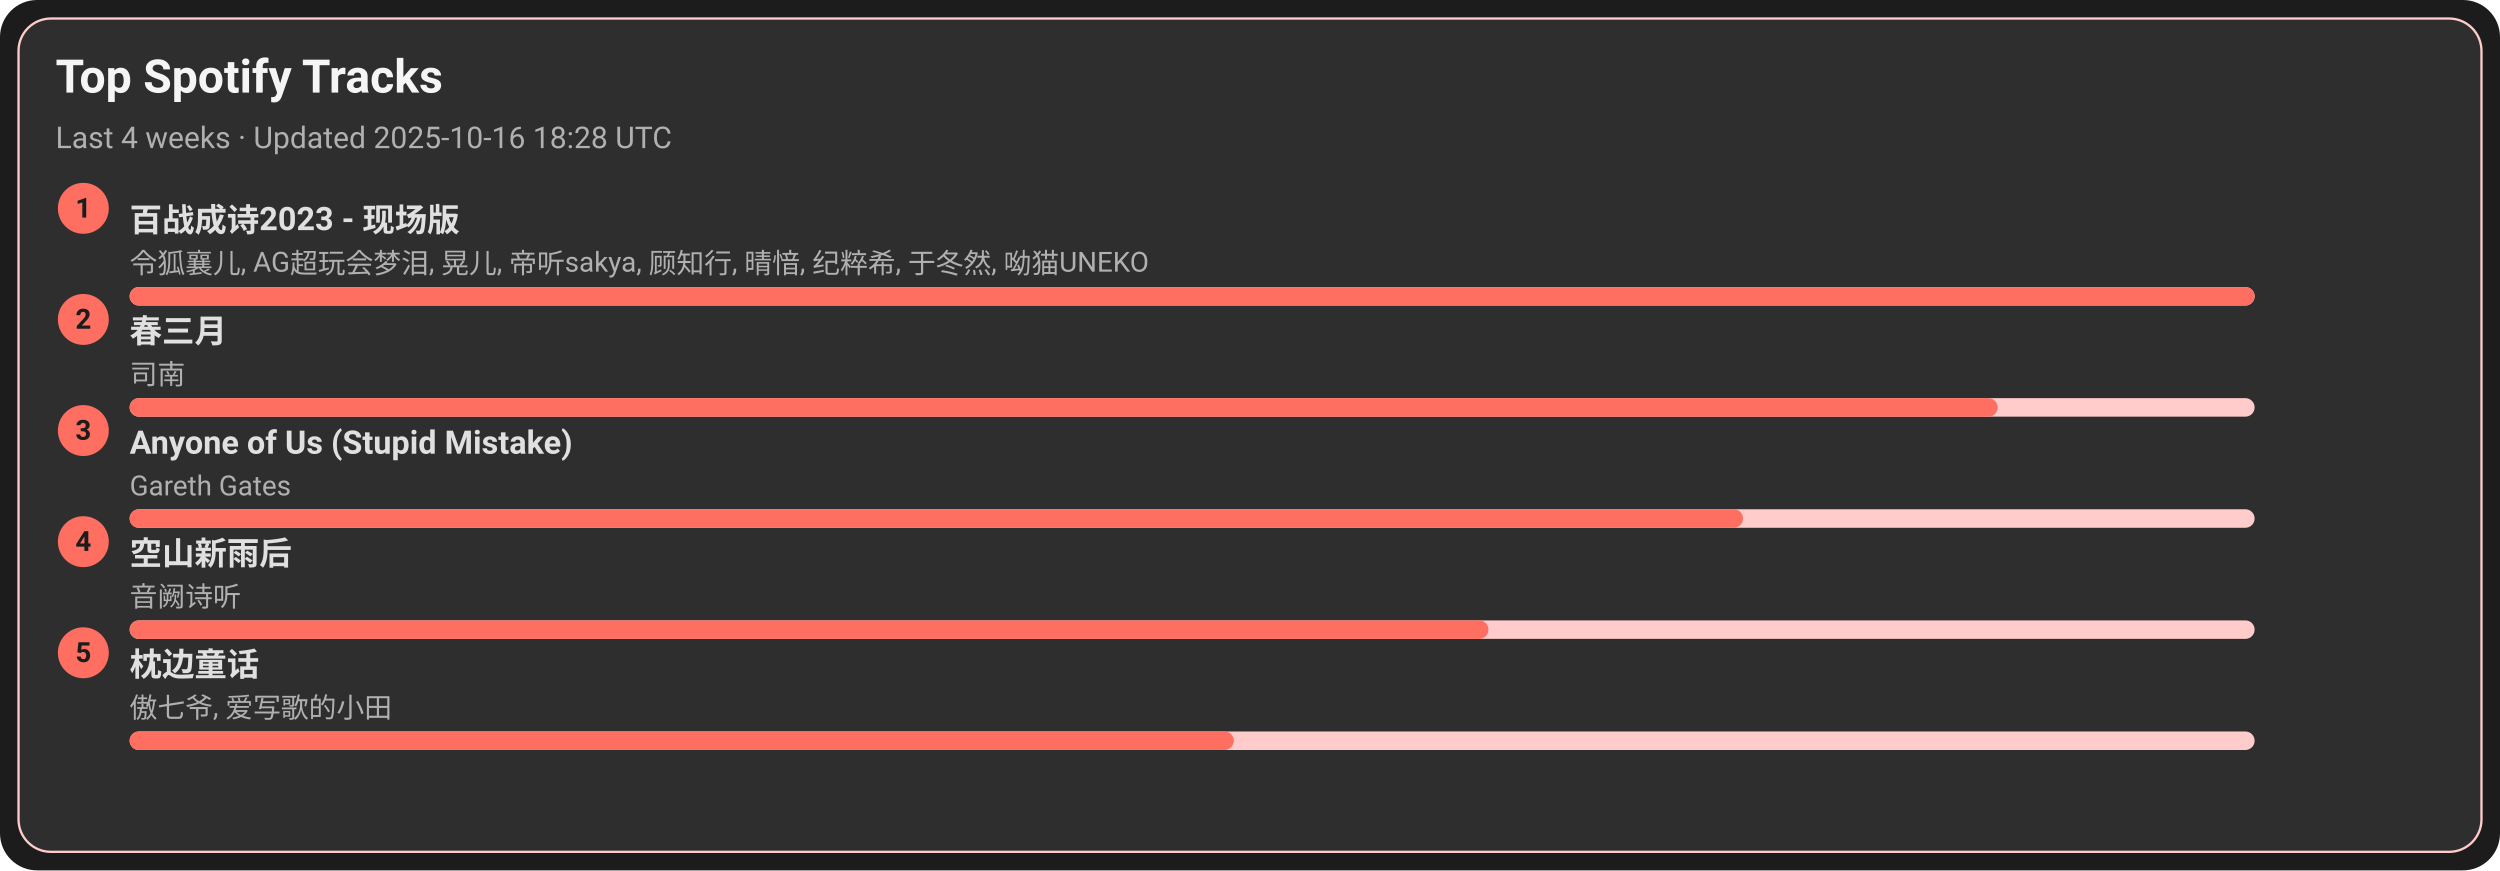
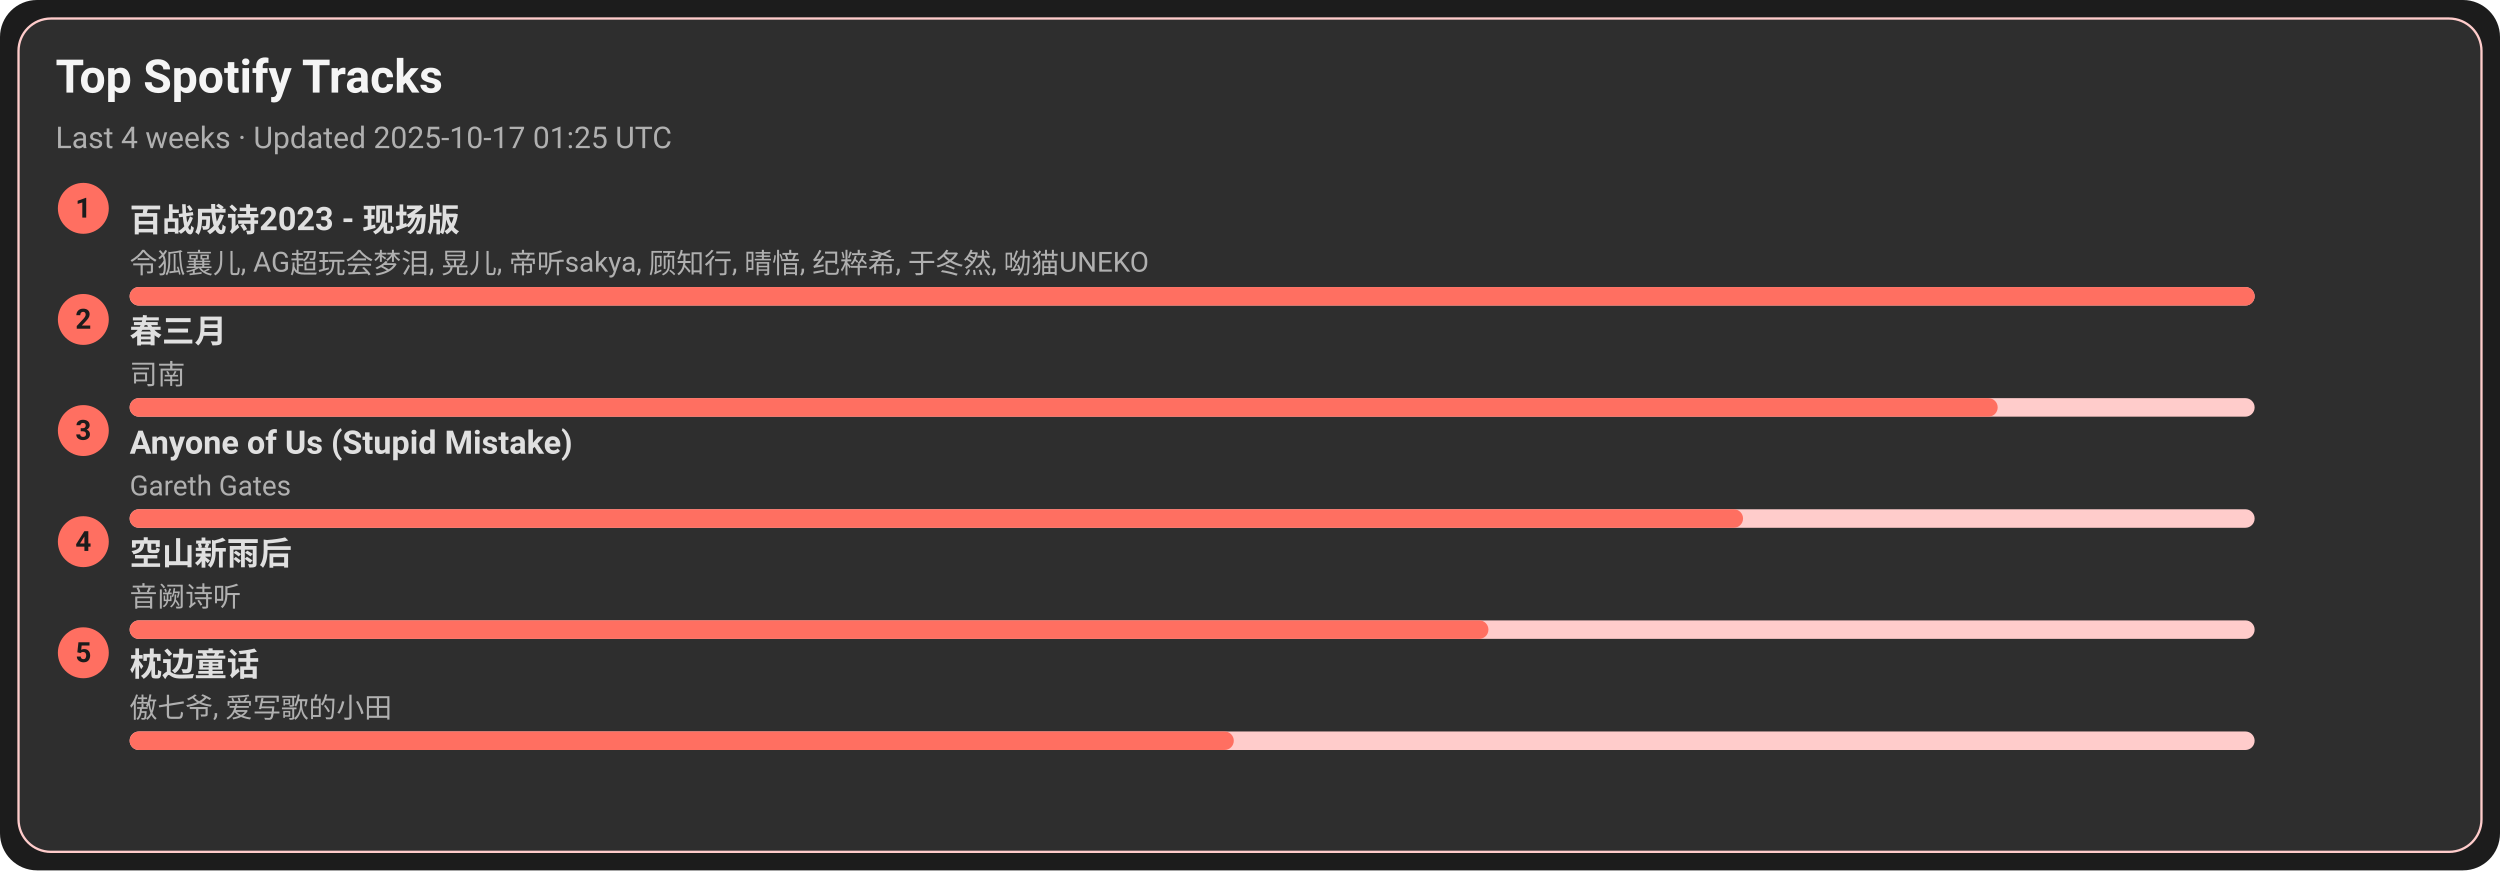
<svg xmlns="http://www.w3.org/2000/svg" width="1080" height="376" viewBox="0 0 1080 376">
  <style>text{font-family:-apple-system,BlinkMacSystemFont,Segoe UI,Roboto,Ubuntu,Helvetica Neue,Arial,Noto Sans,sans-serif}</style>
  <rect width="1080" height="376" rx="16" fill="#1c1c1c" />
  <rect x="8" y="8" width="1064" height="360" rx="14" fill="#2e2e2e" stroke="#ffcccb" />
  <text x="24" y="40" font-size="20" fill="#f5f5f5" font-weight="600">Top Spotify Tracks</text>
-   <text x="24" y="64" font-size="13" fill="#b0b0b0">Last 4 weeks · Updated 2025-10-16 18:28 UTC</text>
+   <text x="24" y="64" font-size="13" fill="#b0b0b0">Last 4 weeks · Updated 2025-10-17 01:25 UTC</text>
  <circle cx="36" cy="90" r="11" fill="#ff6f61" />
  <text x="36" y="94" text-anchor="middle" font-size="12" fill="#1c1c1c" font-weight="700">1</text>
  <a href="https://open.spotify.com/track/2gttnS8fWnDwziLFt2TLEi" target="_blank" rel="noopener noreferrer">
    <text x="56" y="100" font-size="14" fill="#e0e0e0" font-weight="600">百战成诗2023 - 现场版</text>
  </a>
  <text x="56" y="118" font-size="12" fill="#b0b0b0">令狐襄儿, AG超玩会梦泪, 晃儿, 帝听sakya, 顾知行, 晴愔, 纪粹希, 于冬然, 呦猫UNEKO</text>
  <rect x="56" y="124" width="918" height="8" rx="4" fill="#ffcccb" />
  <rect x="56" y="124" width="918" height="8" rx="4" fill="#ff6f61" />
  <circle cx="36" cy="138" r="11" fill="#ff6f61" />
  <text x="36" y="142" text-anchor="middle" font-size="12" fill="#1c1c1c" font-weight="700">2</text>
  <a href="https://open.spotify.com/track/5A9BOP4WTk2UayDlMb8w98" target="_blank" rel="noopener noreferrer">
    <text x="56" y="148" font-size="14" fill="#e0e0e0" font-weight="600">春三月</text>
  </a>
  <text x="56" y="166" font-size="12" fill="#b0b0b0">司南</text>
  <rect x="56" y="172" width="918" height="8" rx="4" fill="#ffcccb" />
  <rect x="56" y="172" width="807" height="8" rx="4" fill="#ff6f61" />
  <circle cx="36" cy="186" r="11" fill="#ff6f61" />
  <text x="36" y="190" text-anchor="middle" font-size="12" fill="#1c1c1c" font-weight="700">3</text>
  <a href="https://open.spotify.com/track/7KZo8AI9F3Vnn3FXEYBL9f" target="_blank" rel="noopener noreferrer">
    <text x="56" y="196" font-size="14" fill="#e0e0e0" font-weight="600">Anyone of Us (Stupid Mistake)</text>
  </a>
  <text x="56" y="214" font-size="12" fill="#b0b0b0">Gareth Gates</text>
  <rect x="56" y="220" width="918" height="8" rx="4" fill="#ffcccb" />
  <rect x="56" y="220" width="697" height="8" rx="4" fill="#ff6f61" />
  <circle cx="36" cy="234" r="11" fill="#ff6f61" />
  <text x="36" y="238" text-anchor="middle" font-size="12" fill="#1c1c1c" font-weight="700">4</text>
  <a href="https://open.spotify.com/track/7c1D58U8AIVOGlYzh5U6sk" target="_blank" rel="noopener noreferrer">
    <text x="56" y="244" font-size="14" fill="#e0e0e0" font-weight="600">空山新雨后</text>
  </a>
  <text x="56" y="262" font-size="12" fill="#b0b0b0">音阙诗听</text>
  <rect x="56" y="268" width="918" height="8" rx="4" fill="#ffcccb" />
  <rect x="56" y="268" width="587" height="8" rx="4" fill="#ff6f61" />
  <circle cx="36" cy="282" r="11" fill="#ff6f61" />
  <text x="36" y="286" text-anchor="middle" font-size="12" fill="#1c1c1c" font-weight="700">5</text>
  <a href="https://open.spotify.com/track/3I8tlHNA9NM8dL0B23xGIY" target="_blank" rel="noopener noreferrer">
    <text x="56" y="292" font-size="14" fill="#e0e0e0" font-weight="600">枕边童话</text>
  </a>
  <text x="56" y="310" font-size="12" fill="#b0b0b0">傲七爷, 爱写歌的小田</text>
  <rect x="56" y="316" width="918" height="8" rx="4" fill="#ffcccb" />
  <rect x="56" y="316" width="477" height="8" rx="4" fill="#ff6f61" />
</svg>
